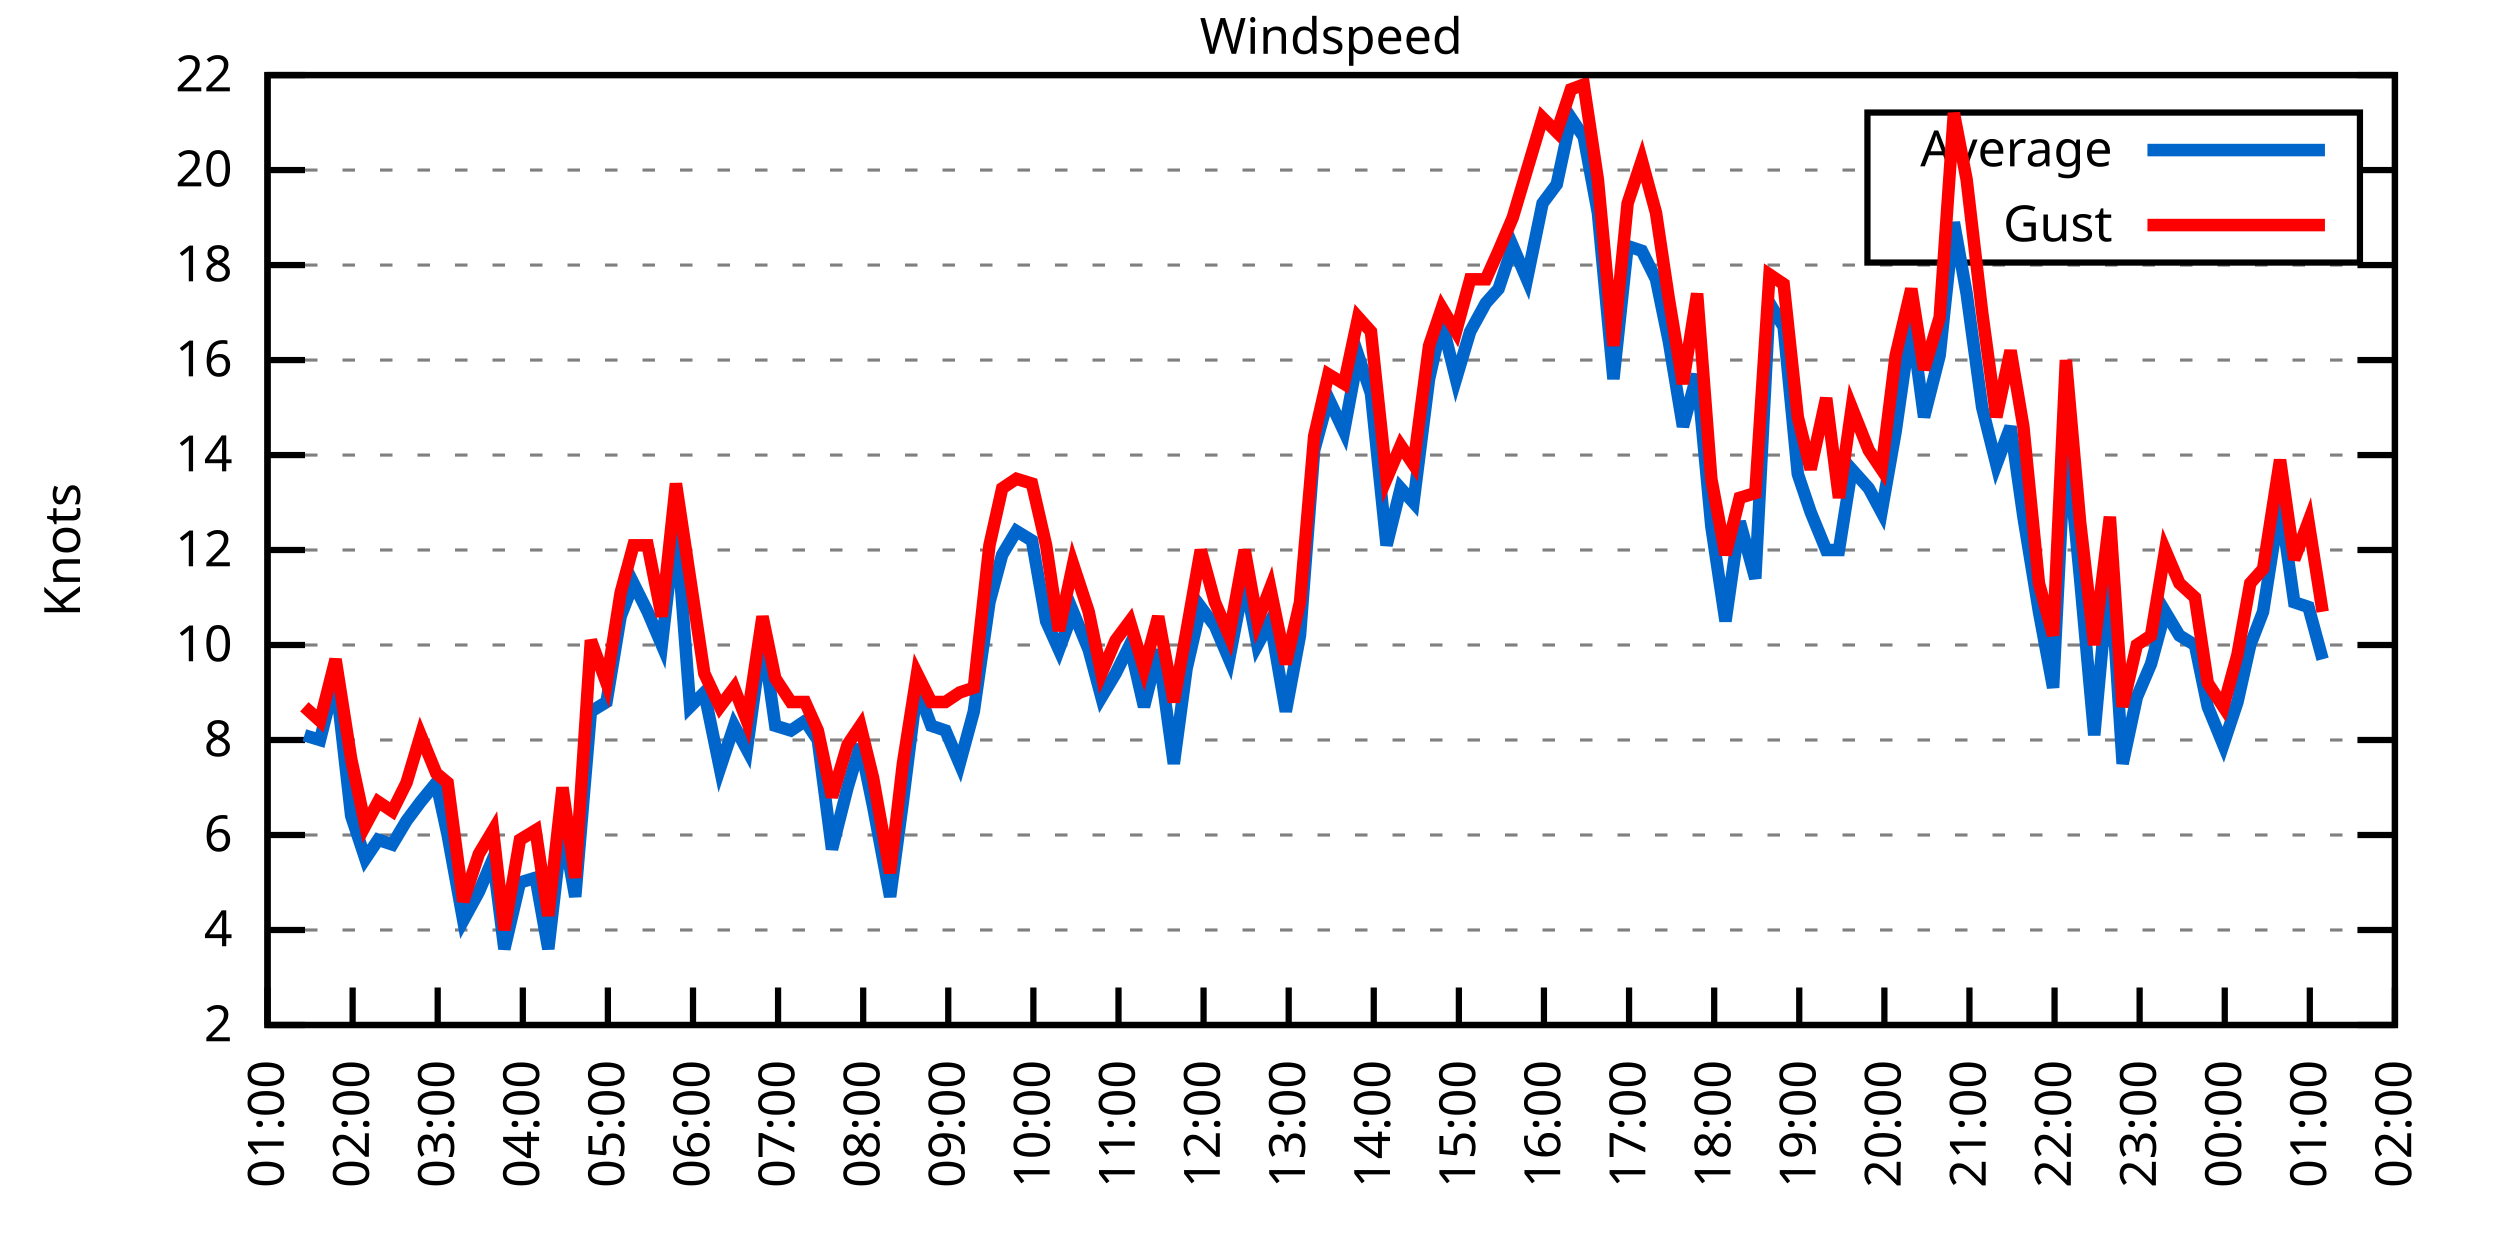
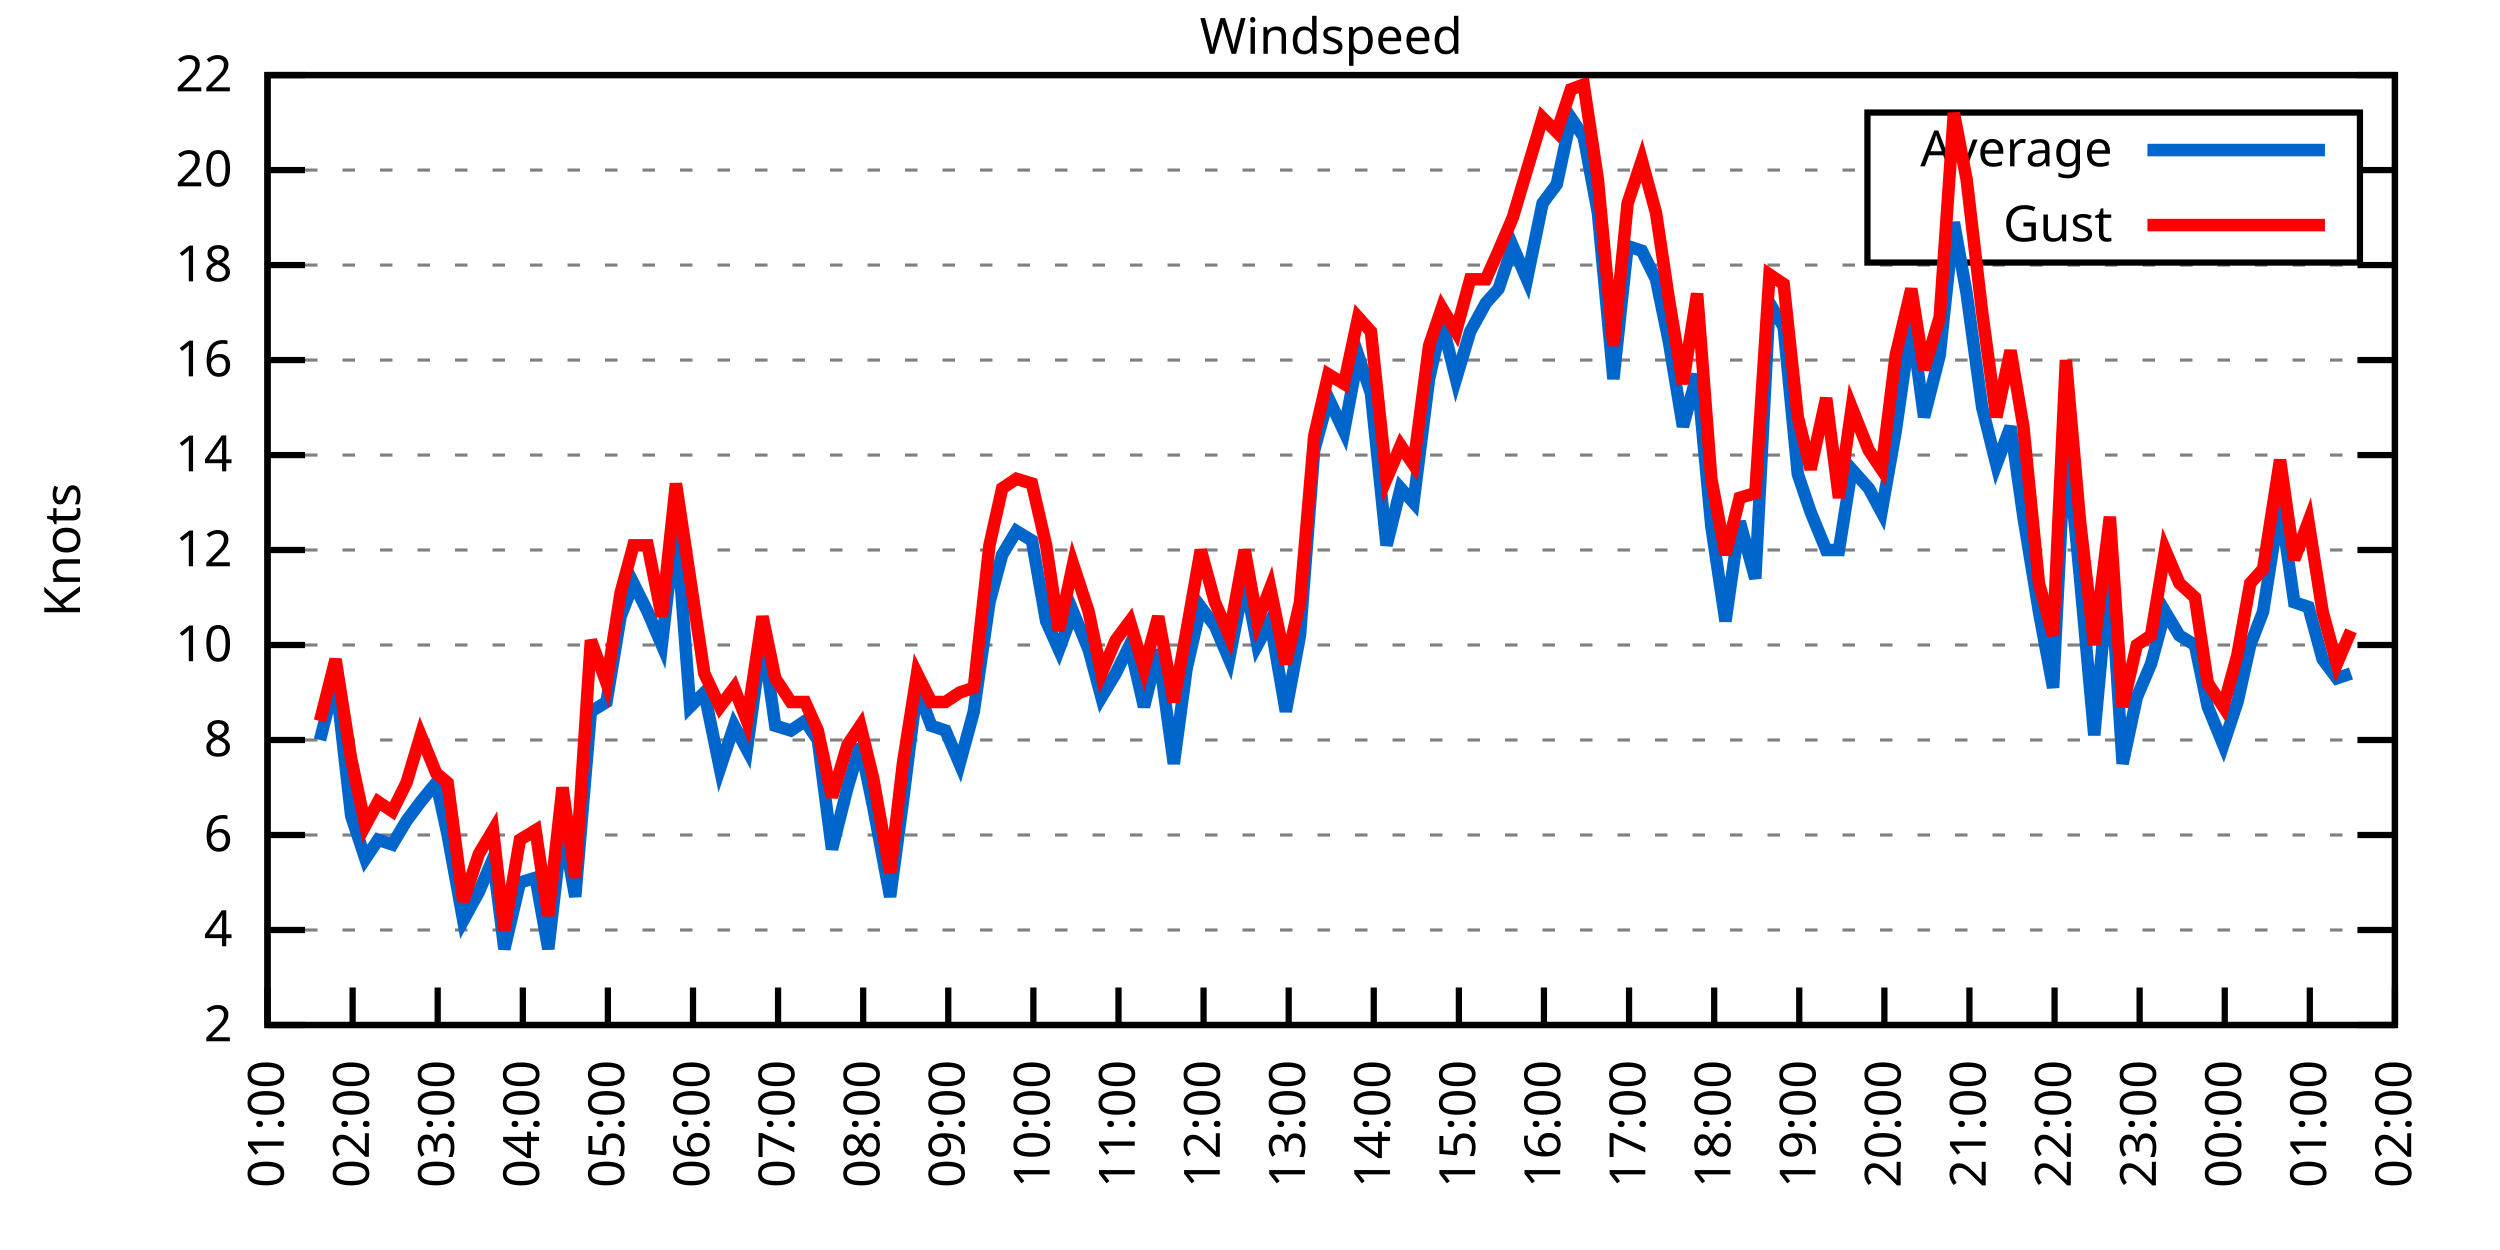
<svg xmlns="http://www.w3.org/2000/svg" xmlns:xlink="http://www.w3.org/1999/xlink" width="400" height="200" viewBox="0 0 400 200">
  <g id="gnuplot_canvas">
    <rect x="0" y="0" width="400" height="200" fill="none" />
    <defs>
      <circle id="gpDot" r="0.5" stroke-width="0.5" stroke="currentColor" />
      <path id="gpPt0" stroke-width="0.333" stroke="currentColor" d="M-1,0 h2 M0,-1 v2" />
      <path id="gpPt1" stroke-width="0.333" stroke="currentColor" d="M-1,-1 L1,1 M1,-1 L-1,1" />
      <path id="gpPt2" stroke-width="0.333" stroke="currentColor" d="M-1,0 L1,0 M0,-1 L0,1 M-1,-1 L1,1 M-1,1 L1,-1" />
      <rect id="gpPt3" stroke-width="0.333" stroke="currentColor" x="-1" y="-1" width="2" height="2" />
      <rect id="gpPt4" stroke-width="0.333" stroke="currentColor" fill="currentColor" x="-1" y="-1" width="2" height="2" />
      <circle id="gpPt5" stroke-width="0.333" stroke="currentColor" cx="0" cy="0" r="1" />
      <use xlink:href="#gpPt5" id="gpPt6" fill="currentColor" stroke="none" />
      <path id="gpPt7" stroke-width="0.333" stroke="currentColor" d="M0,-1.33 L-1.33,0.67 L1.33,0.67 z" />
      <use xlink:href="#gpPt7" id="gpPt8" fill="currentColor" stroke="none" />
      <use xlink:href="#gpPt7" id="gpPt9" stroke="currentColor" transform="rotate(180)" />
      <use xlink:href="#gpPt9" id="gpPt10" fill="currentColor" stroke="none" />
      <use xlink:href="#gpPt3" id="gpPt11" stroke="currentColor" transform="rotate(45)" />
      <use xlink:href="#gpPt11" id="gpPt12" fill="currentColor" stroke="none" />
      <path id="gpPt13" stroke-width="0.333" stroke="currentColor" d="M0,1.330 L1.265,0.411 L0.782,-1.067 L-0.782,-1.076 L-1.265,0.411 z" />
      <use xlink:href="#gpPt13" id="gpPt14" fill="currentColor" stroke="none" />
      <filter id="textbox" filterUnits="objectBoundingBox" x="0" y="0" height="1" width="1">
        <feFlood flood-color="white" flood-opacity="1" result="bgnd" />
        <feComposite in="SourceGraphic" in2="bgnd" operator="atop" />
      </filter>
      <filter id="greybox" filterUnits="objectBoundingBox" x="0" y="0" height="1" width="1">
        <feFlood flood-color="lightgrey" flood-opacity="1" result="grey" />
        <feComposite in="SourceGraphic" in2="grey" operator="atop" />
      </filter>
    </defs>
    <g fill="none" color="white" stroke="currentColor" stroke-width="1.00" stroke-linecap="butt" stroke-linejoin="miter">
</g>
    <g fill="none" color="black" stroke="currentColor" stroke-width="1.00" stroke-linecap="butt" stroke-linejoin="miter">
      <g stroke="none" shape-rendering="crispEdges">
        <polygon fill="rgb(255, 255, 255)" points="42.80,164.00 383.18,164.00 383.18,12.02 42.80,12.02 " />
      </g>
    </g>
    <g fill="none" color="black" stroke="currentColor" stroke-width="1.00" stroke-linecap="butt" stroke-linejoin="miter">
</g>
    <g fill="none" color="black" stroke="black" stroke-width="0.50" stroke-linecap="butt" stroke-linejoin="miter">
</g>
    <g fill="none" color="gray" stroke="currentColor" stroke-width="0.50" stroke-linecap="butt" stroke-linejoin="miter">
      <path stroke="gray" stroke-dasharray="2,4" class="gridline" d="M42.80,164.00 L383.19,164.00  " />
    </g>
    <g fill="none" color="gray" stroke="gray" stroke-width="1.00" stroke-linecap="butt" stroke-linejoin="miter">
</g>
    <g fill="none" color="black" stroke="currentColor" stroke-width="1.00" stroke-linecap="butt" stroke-linejoin="miter">
      <path stroke="black" d="M42.80,164.00 L48.80,164.00 M383.19,164.00 L377.19,164.00  " />
      <g transform="translate(37.20,166.60)" stroke="none" fill="black" font-family="Sans" font-size="8.00" text-anchor="end">
        <text>
          <tspan font-family="Sans"> 2</tspan>
        </text>
      </g>
    </g>
    <g fill="none" color="black" stroke="currentColor" stroke-width="1.00" stroke-linecap="butt" stroke-linejoin="miter">
</g>
    <g fill="none" color="black" stroke="black" stroke-width="0.50" stroke-linecap="butt" stroke-linejoin="miter">
</g>
    <g fill="none" color="gray" stroke="currentColor" stroke-width="0.50" stroke-linecap="butt" stroke-linejoin="miter">
      <path stroke="gray" stroke-dasharray="2,4" class="gridline" d="M42.80,148.80 L383.19,148.80  " />
    </g>
    <g fill="none" color="gray" stroke="gray" stroke-width="1.00" stroke-linecap="butt" stroke-linejoin="miter">
</g>
    <g fill="none" color="black" stroke="currentColor" stroke-width="1.00" stroke-linecap="butt" stroke-linejoin="miter">
      <path stroke="black" d="M42.80,148.80 L48.80,148.80 M383.19,148.80 L377.19,148.80  " />
      <g transform="translate(37.20,151.40)" stroke="none" fill="black" font-family="Sans" font-size="8.00" text-anchor="end">
        <text>
          <tspan font-family="Sans"> 4</tspan>
        </text>
      </g>
    </g>
    <g fill="none" color="black" stroke="currentColor" stroke-width="1.00" stroke-linecap="butt" stroke-linejoin="miter">
</g>
    <g fill="none" color="black" stroke="black" stroke-width="0.50" stroke-linecap="butt" stroke-linejoin="miter">
</g>
    <g fill="none" color="gray" stroke="currentColor" stroke-width="0.50" stroke-linecap="butt" stroke-linejoin="miter">
      <path stroke="gray" stroke-dasharray="2,4" class="gridline" d="M42.80,133.60 L383.19,133.60  " />
    </g>
    <g fill="none" color="gray" stroke="gray" stroke-width="1.00" stroke-linecap="butt" stroke-linejoin="miter">
</g>
    <g fill="none" color="black" stroke="currentColor" stroke-width="1.00" stroke-linecap="butt" stroke-linejoin="miter">
      <path stroke="black" d="M42.80,133.60 L48.80,133.60 M383.19,133.60 L377.19,133.60  " />
      <g transform="translate(37.20,136.20)" stroke="none" fill="black" font-family="Sans" font-size="8.00" text-anchor="end">
        <text>
          <tspan font-family="Sans"> 6</tspan>
        </text>
      </g>
    </g>
    <g fill="none" color="black" stroke="currentColor" stroke-width="1.00" stroke-linecap="butt" stroke-linejoin="miter">
</g>
    <g fill="none" color="black" stroke="black" stroke-width="0.50" stroke-linecap="butt" stroke-linejoin="miter">
</g>
    <g fill="none" color="gray" stroke="currentColor" stroke-width="0.50" stroke-linecap="butt" stroke-linejoin="miter">
      <path stroke="gray" stroke-dasharray="2,4" class="gridline" d="M42.80,118.40 L383.19,118.40  " />
    </g>
    <g fill="none" color="gray" stroke="gray" stroke-width="1.00" stroke-linecap="butt" stroke-linejoin="miter">
</g>
    <g fill="none" color="black" stroke="currentColor" stroke-width="1.00" stroke-linecap="butt" stroke-linejoin="miter">
      <path stroke="black" d="M42.80,118.40 L48.80,118.40 M383.19,118.40 L377.19,118.40  " />
      <g transform="translate(37.20,121.00)" stroke="none" fill="black" font-family="Sans" font-size="8.00" text-anchor="end">
        <text>
          <tspan font-family="Sans"> 8</tspan>
        </text>
      </g>
    </g>
    <g fill="none" color="black" stroke="currentColor" stroke-width="1.00" stroke-linecap="butt" stroke-linejoin="miter">
</g>
    <g fill="none" color="black" stroke="black" stroke-width="0.50" stroke-linecap="butt" stroke-linejoin="miter">
</g>
    <g fill="none" color="gray" stroke="currentColor" stroke-width="0.50" stroke-linecap="butt" stroke-linejoin="miter">
      <path stroke="gray" stroke-dasharray="2,4" class="gridline" d="M42.80,103.20 L383.19,103.20  " />
    </g>
    <g fill="none" color="gray" stroke="gray" stroke-width="1.00" stroke-linecap="butt" stroke-linejoin="miter">
</g>
    <g fill="none" color="black" stroke="currentColor" stroke-width="1.00" stroke-linecap="butt" stroke-linejoin="miter">
      <path stroke="black" d="M42.80,103.20 L48.80,103.20 M383.19,103.20 L377.19,103.20  " />
      <g transform="translate(37.20,105.80)" stroke="none" fill="black" font-family="Sans" font-size="8.00" text-anchor="end">
        <text>
          <tspan font-family="Sans"> 10</tspan>
        </text>
      </g>
    </g>
    <g fill="none" color="black" stroke="currentColor" stroke-width="1.00" stroke-linecap="butt" stroke-linejoin="miter">
</g>
    <g fill="none" color="black" stroke="black" stroke-width="0.50" stroke-linecap="butt" stroke-linejoin="miter">
</g>
    <g fill="none" color="gray" stroke="currentColor" stroke-width="0.50" stroke-linecap="butt" stroke-linejoin="miter">
      <path stroke="gray" stroke-dasharray="2,4" class="gridline" d="M42.80,88.00 L383.19,88.00  " />
    </g>
    <g fill="none" color="gray" stroke="gray" stroke-width="1.00" stroke-linecap="butt" stroke-linejoin="miter">
</g>
    <g fill="none" color="black" stroke="currentColor" stroke-width="1.00" stroke-linecap="butt" stroke-linejoin="miter">
      <path stroke="black" d="M42.80,88.00 L48.80,88.00 M383.19,88.00 L377.19,88.00  " />
      <g transform="translate(37.20,90.60)" stroke="none" fill="black" font-family="Sans" font-size="8.00" text-anchor="end">
        <text>
          <tspan font-family="Sans"> 12</tspan>
        </text>
      </g>
    </g>
    <g fill="none" color="black" stroke="currentColor" stroke-width="1.00" stroke-linecap="butt" stroke-linejoin="miter">
</g>
    <g fill="none" color="black" stroke="black" stroke-width="0.50" stroke-linecap="butt" stroke-linejoin="miter">
</g>
    <g fill="none" color="gray" stroke="currentColor" stroke-width="0.50" stroke-linecap="butt" stroke-linejoin="miter">
      <path stroke="gray" stroke-dasharray="2,4" class="gridline" d="M42.80,72.81 L383.19,72.81  " />
    </g>
    <g fill="none" color="gray" stroke="gray" stroke-width="1.00" stroke-linecap="butt" stroke-linejoin="miter">
</g>
    <g fill="none" color="black" stroke="currentColor" stroke-width="1.00" stroke-linecap="butt" stroke-linejoin="miter">
      <path stroke="black" d="M42.80,72.81 L48.80,72.81 M383.19,72.81 L377.19,72.81  " />
      <g transform="translate(37.20,75.41)" stroke="none" fill="black" font-family="Sans" font-size="8.00" text-anchor="end">
        <text>
          <tspan font-family="Sans"> 14</tspan>
        </text>
      </g>
    </g>
    <g fill="none" color="black" stroke="currentColor" stroke-width="1.00" stroke-linecap="butt" stroke-linejoin="miter">
</g>
    <g fill="none" color="black" stroke="black" stroke-width="0.50" stroke-linecap="butt" stroke-linejoin="miter">
</g>
    <g fill="none" color="gray" stroke="currentColor" stroke-width="0.50" stroke-linecap="butt" stroke-linejoin="miter">
      <path stroke="gray" stroke-dasharray="2,4" class="gridline" d="M42.80,57.61 L383.19,57.61  " />
    </g>
    <g fill="none" color="gray" stroke="gray" stroke-width="1.00" stroke-linecap="butt" stroke-linejoin="miter">
</g>
    <g fill="none" color="black" stroke="currentColor" stroke-width="1.00" stroke-linecap="butt" stroke-linejoin="miter">
      <path stroke="black" d="M42.80,57.61 L48.80,57.61 M383.19,57.61 L377.19,57.61  " />
      <g transform="translate(37.20,60.21)" stroke="none" fill="black" font-family="Sans" font-size="8.00" text-anchor="end">
        <text>
          <tspan font-family="Sans"> 16</tspan>
        </text>
      </g>
    </g>
    <g fill="none" color="black" stroke="currentColor" stroke-width="1.00" stroke-linecap="butt" stroke-linejoin="miter">
</g>
    <g fill="none" color="black" stroke="black" stroke-width="0.50" stroke-linecap="butt" stroke-linejoin="miter">
</g>
    <g fill="none" color="gray" stroke="currentColor" stroke-width="0.50" stroke-linecap="butt" stroke-linejoin="miter">
      <path stroke="gray" stroke-dasharray="2,4" class="gridline" d="M42.80,42.41 L383.19,42.41  " />
    </g>
    <g fill="none" color="gray" stroke="gray" stroke-width="1.00" stroke-linecap="butt" stroke-linejoin="miter">
</g>
    <g fill="none" color="black" stroke="currentColor" stroke-width="1.00" stroke-linecap="butt" stroke-linejoin="miter">
      <path stroke="black" d="M42.80,42.41 L48.80,42.41 M383.19,42.41 L377.19,42.41  " />
      <g transform="translate(37.20,45.01)" stroke="none" fill="black" font-family="Sans" font-size="8.00" text-anchor="end">
        <text>
          <tspan font-family="Sans"> 18</tspan>
        </text>
      </g>
    </g>
    <g fill="none" color="black" stroke="currentColor" stroke-width="1.00" stroke-linecap="butt" stroke-linejoin="miter">
</g>
    <g fill="none" color="black" stroke="black" stroke-width="0.50" stroke-linecap="butt" stroke-linejoin="miter">
</g>
    <g fill="none" color="gray" stroke="currentColor" stroke-width="0.50" stroke-linecap="butt" stroke-linejoin="miter">
      <path stroke="gray" stroke-dasharray="2,4" class="gridline" d="M42.80,27.21 L298.79,27.21 M377.59,27.21 L383.19,27.21  " />
    </g>
    <g fill="none" color="gray" stroke="gray" stroke-width="1.00" stroke-linecap="butt" stroke-linejoin="miter">
</g>
    <g fill="none" color="black" stroke="currentColor" stroke-width="1.00" stroke-linecap="butt" stroke-linejoin="miter">
      <path stroke="black" d="M42.80,27.21 L48.80,27.21 M383.19,27.21 L377.19,27.21  " />
      <g transform="translate(37.20,29.81)" stroke="none" fill="black" font-family="Sans" font-size="8.00" text-anchor="end">
        <text>
          <tspan font-family="Sans"> 20</tspan>
        </text>
      </g>
    </g>
    <g fill="none" color="black" stroke="currentColor" stroke-width="1.00" stroke-linecap="butt" stroke-linejoin="miter">
</g>
    <g fill="none" color="black" stroke="black" stroke-width="0.50" stroke-linecap="butt" stroke-linejoin="miter">
</g>
    <g fill="none" color="gray" stroke="currentColor" stroke-width="0.50" stroke-linecap="butt" stroke-linejoin="miter">
      <path stroke="gray" stroke-dasharray="2,4" class="gridline" d="M42.80,12.01 L383.19,12.01  " />
    </g>
    <g fill="none" color="gray" stroke="gray" stroke-width="1.00" stroke-linecap="butt" stroke-linejoin="miter">
</g>
    <g fill="none" color="black" stroke="currentColor" stroke-width="1.00" stroke-linecap="butt" stroke-linejoin="miter">
      <path stroke="black" d="M42.80,12.01 L48.80,12.01 M383.19,12.01 L377.19,12.01  " />
      <g transform="translate(37.20,14.61)" stroke="none" fill="black" font-family="Sans" font-size="8.00" text-anchor="end">
        <text>
          <tspan font-family="Sans"> 22</tspan>
        </text>
      </g>
    </g>
    <g fill="none" color="black" stroke="currentColor" stroke-width="1.00" stroke-linecap="butt" stroke-linejoin="miter">
      <path stroke="black" d="M42.80,164.00 L42.80,158.00  " />
      <g transform="translate(45.40,169.60) rotate(270.00)" stroke="none" fill="black" font-family="Sans" font-size="8.00" text-anchor="end">
        <text>
          <tspan font-family="Sans">01:00</tspan>
        </text>
      </g>
    </g>
    <g fill="none" color="black" stroke="currentColor" stroke-width="1.00" stroke-linecap="butt" stroke-linejoin="miter">
      <path stroke="black" d="M56.42,164.00 L56.42,158.00  " />
      <g transform="translate(59.02,169.60) rotate(270.00)" stroke="none" fill="black" font-family="Sans" font-size="8.00" text-anchor="end">
        <text>
          <tspan font-family="Sans">02:00</tspan>
        </text>
      </g>
    </g>
    <g fill="none" color="black" stroke="currentColor" stroke-width="1.00" stroke-linecap="butt" stroke-linejoin="miter">
      <path stroke="black" d="M70.03,164.00 L70.03,158.00  " />
      <g transform="translate(72.63,169.60) rotate(270.00)" stroke="none" fill="black" font-family="Sans" font-size="8.00" text-anchor="end">
        <text>
          <tspan font-family="Sans">03:00</tspan>
        </text>
      </g>
    </g>
    <g fill="none" color="black" stroke="currentColor" stroke-width="1.00" stroke-linecap="butt" stroke-linejoin="miter">
      <path stroke="black" d="M83.65,164.00 L83.65,158.00  " />
      <g transform="translate(86.25,169.60) rotate(270.00)" stroke="none" fill="black" font-family="Sans" font-size="8.00" text-anchor="end">
        <text>
          <tspan font-family="Sans">04:00</tspan>
        </text>
      </g>
    </g>
    <g fill="none" color="black" stroke="currentColor" stroke-width="1.00" stroke-linecap="butt" stroke-linejoin="miter">
      <path stroke="black" d="M97.26,164.00 L97.26,158.00  " />
      <g transform="translate(99.86,169.60) rotate(270.00)" stroke="none" fill="black" font-family="Sans" font-size="8.00" text-anchor="end">
        <text>
          <tspan font-family="Sans">05:00</tspan>
        </text>
      </g>
    </g>
    <g fill="none" color="black" stroke="currentColor" stroke-width="1.00" stroke-linecap="butt" stroke-linejoin="miter">
      <path stroke="black" d="M110.88,164.00 L110.88,158.00  " />
      <g transform="translate(113.48,169.60) rotate(270.00)" stroke="none" fill="black" font-family="Sans" font-size="8.00" text-anchor="end">
        <text>
          <tspan font-family="Sans">06:00</tspan>
        </text>
      </g>
    </g>
    <g fill="none" color="black" stroke="currentColor" stroke-width="1.00" stroke-linecap="butt" stroke-linejoin="miter">
      <path stroke="black" d="M124.49,164.00 L124.49,158.00  " />
      <g transform="translate(127.09,169.60) rotate(270.00)" stroke="none" fill="black" font-family="Sans" font-size="8.00" text-anchor="end">
        <text>
          <tspan font-family="Sans">07:00</tspan>
        </text>
      </g>
    </g>
    <g fill="none" color="black" stroke="currentColor" stroke-width="1.00" stroke-linecap="butt" stroke-linejoin="miter">
      <path stroke="black" d="M138.11,164.00 L138.11,158.00  " />
      <g transform="translate(140.71,169.60) rotate(270.00)" stroke="none" fill="black" font-family="Sans" font-size="8.00" text-anchor="end">
        <text>
          <tspan font-family="Sans">08:00</tspan>
        </text>
      </g>
    </g>
    <g fill="none" color="black" stroke="currentColor" stroke-width="1.00" stroke-linecap="butt" stroke-linejoin="miter">
      <path stroke="black" d="M151.72,164.00 L151.72,158.00  " />
      <g transform="translate(154.32,169.60) rotate(270.00)" stroke="none" fill="black" font-family="Sans" font-size="8.00" text-anchor="end">
        <text>
          <tspan font-family="Sans">09:00</tspan>
        </text>
      </g>
    </g>
    <g fill="none" color="black" stroke="currentColor" stroke-width="1.00" stroke-linecap="butt" stroke-linejoin="miter">
      <path stroke="black" d="M165.34,164.00 L165.34,158.00  " />
      <g transform="translate(167.94,169.60) rotate(270.00)" stroke="none" fill="black" font-family="Sans" font-size="8.00" text-anchor="end">
        <text>
          <tspan font-family="Sans">10:00</tspan>
        </text>
      </g>
    </g>
    <g fill="none" color="black" stroke="currentColor" stroke-width="1.00" stroke-linecap="butt" stroke-linejoin="miter">
      <path stroke="black" d="M178.96,164.00 L178.96,158.00  " />
      <g transform="translate(181.56,169.60) rotate(270.00)" stroke="none" fill="black" font-family="Sans" font-size="8.00" text-anchor="end">
        <text>
          <tspan font-family="Sans">11:00</tspan>
        </text>
      </g>
    </g>
    <g fill="none" color="black" stroke="currentColor" stroke-width="1.00" stroke-linecap="butt" stroke-linejoin="miter">
      <path stroke="black" d="M192.57,164.00 L192.57,158.00  " />
      <g transform="translate(195.17,169.60) rotate(270.00)" stroke="none" fill="black" font-family="Sans" font-size="8.00" text-anchor="end">
        <text>
          <tspan font-family="Sans">12:00</tspan>
        </text>
      </g>
    </g>
    <g fill="none" color="black" stroke="currentColor" stroke-width="1.00" stroke-linecap="butt" stroke-linejoin="miter">
      <path stroke="black" d="M206.19,164.00 L206.19,158.00  " />
      <g transform="translate(208.79,169.60) rotate(270.00)" stroke="none" fill="black" font-family="Sans" font-size="8.00" text-anchor="end">
        <text>
          <tspan font-family="Sans">13:00</tspan>
        </text>
      </g>
    </g>
    <g fill="none" color="black" stroke="currentColor" stroke-width="1.00" stroke-linecap="butt" stroke-linejoin="miter">
      <path stroke="black" d="M219.80,164.00 L219.80,158.00  " />
      <g transform="translate(222.40,169.60) rotate(270.00)" stroke="none" fill="black" font-family="Sans" font-size="8.00" text-anchor="end">
        <text>
          <tspan font-family="Sans">14:00</tspan>
        </text>
      </g>
    </g>
    <g fill="none" color="black" stroke="currentColor" stroke-width="1.00" stroke-linecap="butt" stroke-linejoin="miter">
      <path stroke="black" d="M233.42,164.00 L233.42,158.00  " />
      <g transform="translate(236.02,169.60) rotate(270.00)" stroke="none" fill="black" font-family="Sans" font-size="8.00" text-anchor="end">
        <text>
          <tspan font-family="Sans">15:00</tspan>
        </text>
      </g>
    </g>
    <g fill="none" color="black" stroke="currentColor" stroke-width="1.00" stroke-linecap="butt" stroke-linejoin="miter">
      <path stroke="black" d="M247.03,164.00 L247.03,158.00  " />
      <g transform="translate(249.63,169.60) rotate(270.00)" stroke="none" fill="black" font-family="Sans" font-size="8.00" text-anchor="end">
        <text>
          <tspan font-family="Sans">16:00</tspan>
        </text>
      </g>
    </g>
    <g fill="none" color="black" stroke="currentColor" stroke-width="1.00" stroke-linecap="butt" stroke-linejoin="miter">
      <path stroke="black" d="M260.65,164.00 L260.65,158.00  " />
      <g transform="translate(263.25,169.60) rotate(270.00)" stroke="none" fill="black" font-family="Sans" font-size="8.00" text-anchor="end">
        <text>
          <tspan font-family="Sans">17:00</tspan>
        </text>
      </g>
    </g>
    <g fill="none" color="black" stroke="currentColor" stroke-width="1.00" stroke-linecap="butt" stroke-linejoin="miter">
      <path stroke="black" d="M274.27,164.00 L274.27,158.00  " />
      <g transform="translate(276.87,169.60) rotate(270.00)" stroke="none" fill="black" font-family="Sans" font-size="8.00" text-anchor="end">
        <text>
          <tspan font-family="Sans">18:00</tspan>
        </text>
      </g>
    </g>
    <g fill="none" color="black" stroke="currentColor" stroke-width="1.00" stroke-linecap="butt" stroke-linejoin="miter">
      <path stroke="black" d="M287.88,164.00 L287.88,158.00  " />
      <g transform="translate(290.48,169.60) rotate(270.00)" stroke="none" fill="black" font-family="Sans" font-size="8.00" text-anchor="end">
        <text>
          <tspan font-family="Sans">19:00</tspan>
        </text>
      </g>
    </g>
    <g fill="none" color="black" stroke="currentColor" stroke-width="1.00" stroke-linecap="butt" stroke-linejoin="miter">
      <path stroke="black" d="M301.50,164.00 L301.50,158.00  " />
      <g transform="translate(304.10,169.60) rotate(270.00)" stroke="none" fill="black" font-family="Sans" font-size="8.00" text-anchor="end">
        <text>
          <tspan font-family="Sans">20:00</tspan>
        </text>
      </g>
    </g>
    <g fill="none" color="black" stroke="currentColor" stroke-width="1.00" stroke-linecap="butt" stroke-linejoin="miter">
      <path stroke="black" d="M315.11,164.00 L315.11,158.00  " />
      <g transform="translate(317.71,169.60) rotate(270.00)" stroke="none" fill="black" font-family="Sans" font-size="8.00" text-anchor="end">
        <text>
          <tspan font-family="Sans">21:00</tspan>
        </text>
      </g>
    </g>
    <g fill="none" color="black" stroke="currentColor" stroke-width="1.00" stroke-linecap="butt" stroke-linejoin="miter">
      <path stroke="black" d="M328.73,164.00 L328.73,158.00  " />
      <g transform="translate(331.33,169.60) rotate(270.00)" stroke="none" fill="black" font-family="Sans" font-size="8.00" text-anchor="end">
        <text>
          <tspan font-family="Sans">22:00</tspan>
        </text>
      </g>
    </g>
    <g fill="none" color="black" stroke="currentColor" stroke-width="1.00" stroke-linecap="butt" stroke-linejoin="miter">
      <path stroke="black" d="M342.34,164.00 L342.34,158.00  " />
      <g transform="translate(344.94,169.60) rotate(270.00)" stroke="none" fill="black" font-family="Sans" font-size="8.00" text-anchor="end">
        <text>
          <tspan font-family="Sans">23:00</tspan>
        </text>
      </g>
    </g>
    <g fill="none" color="black" stroke="currentColor" stroke-width="1.00" stroke-linecap="butt" stroke-linejoin="miter">
      <path stroke="black" d="M355.96,164.00 L355.96,158.00  " />
      <g transform="translate(358.56,169.60) rotate(270.00)" stroke="none" fill="black" font-family="Sans" font-size="8.00" text-anchor="end">
        <text>
          <tspan font-family="Sans">00:00</tspan>
        </text>
      </g>
    </g>
    <g fill="none" color="black" stroke="currentColor" stroke-width="1.00" stroke-linecap="butt" stroke-linejoin="miter">
      <path stroke="black" d="M369.57,164.00 L369.57,158.00  " />
      <g transform="translate(372.17,169.60) rotate(270.00)" stroke="none" fill="black" font-family="Sans" font-size="8.00" text-anchor="end">
        <text>
          <tspan font-family="Sans">01:00</tspan>
        </text>
      </g>
    </g>
    <g fill="none" color="black" stroke="currentColor" stroke-width="1.00" stroke-linecap="butt" stroke-linejoin="miter">
      <path stroke="black" d="M383.19,164.00 L383.19,158.00  " />
      <g transform="translate(385.79,169.60) rotate(270.00)" stroke="none" fill="black" font-family="Sans" font-size="8.00" text-anchor="end">
        <text>
          <tspan font-family="Sans">02:00</tspan>
        </text>
      </g>
    </g>
    <g fill="none" color="black" stroke="currentColor" stroke-width="1.00" stroke-linecap="butt" stroke-linejoin="miter">
</g>
    <g fill="none" color="black" stroke="currentColor" stroke-width="1.00" stroke-linecap="butt" stroke-linejoin="miter">
      <path stroke="black" d="M42.80,12.01 L42.80,164.00 L383.19,164.00 L383.19,12.01 L42.80,12.01 Z  " />
    </g>
    <g fill="none" color="black" stroke="currentColor" stroke-width="1.00" stroke-linecap="butt" stroke-linejoin="miter">
</g>
    <g fill="none" color="black" stroke="currentColor" stroke-width="1.00" stroke-linecap="butt" stroke-linejoin="miter">
      <path stroke="black" d="M298.79,42.01 L298.79,18.01 L377.59,18.01 L377.59,42.01 L298.79,42.01 Z  " />
    </g>
    <g id="Windspeed_plot_1">
      <g fill="none" color="white" stroke="black" stroke-width="2.00" stroke-linecap="butt" stroke-linejoin="miter">
</g>
      <g fill="none" color="black" stroke="currentColor" stroke-width="2.00" stroke-linecap="butt" stroke-linejoin="miter">
        <g transform="translate(337.99,26.61)" stroke="none" fill="black" font-family="Sans" font-size="8.00" text-anchor="end">
          <text>
            <tspan font-family="Sans">Average</tspan>
          </text>
        </g>
      </g>
      <g fill="none" color="black" stroke="currentColor" stroke-width="2.00" stroke-linecap="butt" stroke-linejoin="miter">
-         <path stroke="rgb(  0, 102, 204)" d="M343.59,24.01 L371.99,24.01 M48.70,117.64 L51.20,118.40 L53.69,108.52 L56.19,130.56 L58.46,137.40 L60.50,134.36   L62.77,135.12 L65.04,131.32 L67.31,128.28 L69.80,125.24 L71.62,133.60 L74.12,147.28 L76.61,142.72 L78.88,137.40   L80.70,151.84 L83.19,141.20 L85.69,140.44 L87.73,151.84 L90.00,132.08 L92.04,143.48 L94.54,113.84 L97.04,112.32   L99.30,98.64 L101.35,93.32 L103.62,97.88 L105.89,103.20 L108.15,83.45 L110.42,113.08 L112.69,110.80 L115.19,122.96   L117.46,116.12 L119.50,119.92 L122.00,101.68 L124.04,116.12 L126.54,116.88 L128.81,115.36 L130.85,118.40 L133.12,135.88   L135.61,126.00 L137.66,119.16 L139.70,129.04 L142.42,143.48 L144.46,128.28 L146.73,110.04 L149.00,116.12 L151.27,116.88   L153.54,122.20 L155.81,113.84 L158.31,96.36 L160.35,88.76 L162.62,84.97 L165.11,86.49 L167.38,99.40 L169.43,103.96   L171.69,97.88 L174.19,103.96 L176.23,111.56 L178.50,107.76 L180.77,103.20 L183.04,113.08 L185.31,103.96 L187.81,122.20   L189.85,107.00 L192.12,97.12 L194.39,100.16 L196.66,105.48 L199.15,92.56 L201.19,103.20 L203.24,99.40 L205.73,113.84   L208.00,101.68 L210.27,72.05 L212.54,63.69 L215.04,69.01 L217.31,56.85 L219.35,62.93 L221.85,87.25 L224.11,78.13   L226.16,80.41 L228.65,60.65 L230.70,51.53 L232.96,60.65 L235.23,53.05 L237.73,48.49 L239.77,46.21 L242.04,39.37   L244.31,44.69 L246.81,32.53 L249.08,29.49 L251.35,18.85 L253.39,21.89 L255.66,34.05 L258.15,60.65 L260.42,39.37   L262.69,40.13 L264.96,44.69 L267.00,54.57 L269.27,68.25 L271.54,59.89 L273.81,84.21 L276.08,99.40 L278.35,83.45   L280.85,92.56 L283.12,48.49 L285.38,52.29 L287.65,75.85 L289.70,81.93 L292.19,88.00 L294.23,88.00 L296.28,75.09   L299.00,78.13 L301.04,81.93 L303.31,69.01 L305.81,51.53 L307.85,66.73 L310.35,56.85 L312.62,35.57 L314.66,46.97   L317.15,65.21 L319.42,74.33 L321.69,68.25 L323.74,82.69 L326.23,97.88 L328.50,110.04 L330.54,69.01 L332.81,92.56   L335.08,117.64 L337.58,90.28 L339.62,122.20 L341.89,111.56 L344.16,106.24 L346.43,97.88 L348.70,101.68 L351.19,103.20   L353.24,113.08 L355.73,119.16 L358.00,112.32 L360.04,103.20 L362.09,97.88 L364.81,80.41 L367.08,96.36 L369.35,97.12   L371.62,105.48  " />
+         <path stroke="rgb(  0, 102, 204)" d="M343.59,24.01 L371.99,24.01 M51.20,118.40 L53.69,108.52 L56.19,130.56 L58.46,137.40 L60.50,134.36 L62.77,135.12   L65.04,131.32 L67.31,128.28 L69.80,125.24 L71.62,133.60 L74.12,147.28 L76.61,142.72 L78.88,137.40 L80.70,151.84   L83.19,141.20 L85.69,140.44 L87.73,151.84 L90.00,132.08 L92.04,143.48 L94.54,113.84 L97.04,112.32 L99.30,98.64   L101.35,93.32 L103.62,97.88 L105.89,103.20 L108.15,83.45 L110.42,113.08 L112.69,110.80 L115.19,122.96 L117.46,116.12   L119.50,119.92 L122.00,101.68 L124.04,116.12 L126.54,116.88 L128.81,115.36 L130.85,118.40 L133.12,135.88 L135.61,126.00   L137.66,119.16 L139.70,129.04 L142.42,143.48 L144.46,128.28 L146.73,110.04 L149.00,116.12 L151.27,116.88 L153.54,122.20   L155.81,113.84 L158.31,96.36 L160.35,88.76 L162.62,84.97 L165.11,86.49 L167.38,99.40 L169.43,103.96 L171.69,97.88   L174.19,103.96 L176.23,111.56 L178.50,107.76 L180.77,103.20 L183.04,113.08 L185.31,103.96 L187.81,122.20 L189.85,107.00   L192.12,97.12 L194.39,100.16 L196.66,105.48 L199.15,92.56 L201.19,103.20 L203.24,99.40 L205.73,113.84 L208.00,101.68   L210.27,72.05 L212.54,63.69 L215.04,69.01 L217.31,56.85 L219.35,62.93 L221.85,87.25 L224.11,78.13 L226.16,80.41   L228.65,60.65 L230.70,51.53 L232.96,60.65 L235.23,53.05 L237.73,48.49 L239.77,46.21 L242.04,39.37 L244.31,44.69   L246.81,32.53 L249.08,29.49 L251.35,18.85 L253.39,21.89 L255.66,34.05 L258.15,60.65 L260.42,39.37 L262.69,40.13   L264.96,44.69 L267.00,54.57 L269.27,68.25 L271.54,59.89 L273.81,84.21 L276.08,99.40 L278.35,83.45 L280.85,92.56   L283.12,48.49 L285.38,52.29 L287.65,75.85 L289.70,81.93 L292.19,88.00 L294.23,88.00 L296.28,75.09 L299.00,78.13   L301.04,81.93 L303.31,69.01 L305.81,51.53 L307.85,66.73 L310.35,56.85 L312.62,35.57 L314.66,46.97 L317.15,65.21   L319.42,74.33 L321.69,68.25 L323.74,82.69 L326.23,97.88 L328.50,110.04 L330.54,69.01 L332.81,92.56 L335.08,117.64   L337.58,90.28 L339.62,122.20 L341.89,111.56 L344.16,106.24 L346.43,97.88 L348.70,101.68 L351.19,103.20 L353.24,113.08   L355.73,119.16 L358.00,112.32 L360.04,103.20 L362.09,97.88 L364.81,80.41 L367.08,96.36 L369.35,97.12 L371.62,105.48   L373.89,108.52 L376.16,107.76  " />
      </g>
    </g>
    <g id="Windspeed_plot_2">
      <g fill="none" color="black" stroke="currentColor" stroke-width="2.00" stroke-linecap="butt" stroke-linejoin="miter">
        <g transform="translate(337.99,38.61)" stroke="none" fill="black" font-family="Sans" font-size="8.00" text-anchor="end">
          <text>
            <tspan font-family="Sans">Gust</tspan>
          </text>
        </g>
      </g>
      <g fill="none" color="black" stroke="currentColor" stroke-width="2.00" stroke-linecap="butt" stroke-linejoin="miter">
-         <path stroke="rgb(255,   0,   0)" d="M343.59,36.01 L371.99,36.01 M48.70,113.08 L51.20,115.36 L53.69,105.48 L56.19,121.44 L58.46,132.08 L60.50,128.28   L62.77,129.80 L65.04,125.24 L67.31,117.64 L69.80,123.72 L71.62,125.24 L74.12,144.24 L76.61,136.64 L78.88,132.84   L80.70,148.80 L83.19,134.36 L85.69,132.84 L87.73,146.52 L90.00,126.00 L92.04,140.44 L94.54,102.44 L97.04,109.28   L99.30,94.84 L101.35,87.25 L103.62,87.25 L105.89,98.64 L108.15,77.37 L110.42,92.56 L112.69,107.76 L115.19,113.08   L117.46,110.04 L119.50,115.36 L122.00,98.64 L124.04,108.52 L126.54,112.32 L128.81,112.32 L130.85,116.88 L133.12,127.52   L135.61,119.16 L137.66,116.12 L139.70,124.48 L142.42,139.68 L144.46,122.20 L146.73,107.76 L149.00,112.32 L151.27,112.32   L153.54,110.80 L155.81,110.04 L158.31,87.25 L160.35,78.13 L162.62,76.61 L165.11,77.37 L167.38,87.25 L169.43,100.92   L171.69,90.28 L174.19,97.88 L176.23,107.76 L178.50,102.44 L180.77,99.40 L183.04,107.00 L185.31,98.64 L187.81,112.32   L189.85,100.92 L192.12,88.00 L194.39,96.36 L196.66,101.68 L199.15,88.00 L201.19,99.40 L203.24,94.08 L205.73,106.24   L208.00,96.36 L210.27,69.77 L212.54,59.89 L215.04,61.41 L217.31,50.77 L219.35,53.05 L221.85,76.61 L224.11,71.29   L226.16,74.33 L228.65,55.33 L230.70,49.25 L232.96,53.05 L235.23,44.69 L237.73,44.69 L239.77,40.13 L242.04,34.81   L244.31,27.21 L246.81,18.85 L249.08,21.13 L251.35,14.29 L253.39,13.53 L255.66,28.73 L258.15,55.33 L260.42,32.53   L262.69,25.69 L264.96,34.05 L267.00,47.73 L269.27,61.41 L271.54,46.97 L273.81,76.61 L276.08,88.76 L278.35,79.65   L280.85,78.89 L283.12,43.93 L285.38,45.45 L287.65,66.73 L289.70,75.09 L292.19,63.69 L294.23,79.65 L296.28,65.21   L299.00,72.05 L301.04,75.09 L303.31,56.85 L305.81,46.21 L307.85,59.13 L310.35,50.77 L312.62,18.09 L314.66,28.73   L317.15,50.01 L319.42,66.73 L321.69,56.09 L323.74,68.25 L326.23,93.32 L328.50,101.68 L330.54,57.61 L332.81,83.45   L335.08,103.20 L337.58,82.69 L339.62,113.08 L341.89,103.20 L344.16,101.68 L346.43,88.00 L348.70,93.32 L351.19,95.60   L353.24,109.28 L355.73,113.08 L358.00,104.72 L360.04,93.32 L362.09,91.04 L364.81,73.57 L367.08,89.52 L369.35,83.45   L371.62,97.88  " />
+         <path stroke="rgb(255,   0,   0)" d="M343.59,36.01 L371.99,36.01 M51.20,115.36 L53.69,105.48 L56.19,121.44 L58.46,132.08 L60.50,128.28 L62.77,129.80   L65.04,125.24 L67.31,117.64 L69.80,123.72 L71.62,125.24 L74.12,144.24 L76.61,136.64 L78.88,132.84 L80.70,148.80   L83.19,134.36 L85.69,132.84 L87.73,146.52 L90.00,126.00 L92.04,140.44 L94.54,102.44 L97.04,109.28 L99.30,94.84   L101.35,87.25 L103.62,87.25 L105.89,98.64 L108.15,77.37 L110.42,92.56 L112.69,107.76 L115.19,113.08 L117.46,110.04   L119.50,115.36 L122.00,98.64 L124.04,108.52 L126.54,112.32 L128.81,112.32 L130.85,116.88 L133.12,127.52 L135.61,119.16   L137.66,116.12 L139.70,124.48 L142.42,139.68 L144.46,122.20 L146.73,107.76 L149.00,112.32 L151.27,112.32 L153.54,110.80   L155.81,110.04 L158.31,87.25 L160.35,78.13 L162.62,76.61 L165.11,77.37 L167.38,87.25 L169.43,100.92 L171.69,90.28   L174.19,97.88 L176.23,107.76 L178.50,102.44 L180.77,99.40 L183.04,107.00 L185.31,98.64 L187.81,112.32 L189.85,100.92   L192.12,88.00 L194.39,96.36 L196.66,101.68 L199.15,88.00 L201.19,99.40 L203.24,94.08 L205.73,106.24 L208.00,96.36   L210.27,69.77 L212.54,59.89 L215.04,61.41 L217.31,50.77 L219.35,53.05 L221.85,76.61 L224.11,71.29 L226.16,74.33   L228.65,55.33 L230.70,49.25 L232.96,53.05 L235.23,44.69 L237.73,44.69 L239.77,40.13 L242.04,34.81 L244.31,27.21   L246.81,18.85 L249.08,21.13 L251.35,14.29 L253.39,13.53 L255.66,28.73 L258.15,55.33 L260.42,32.53 L262.69,25.69   L264.96,34.05 L267.00,47.73 L269.27,61.41 L271.54,46.97 L273.81,76.61 L276.08,88.76 L278.35,79.65 L280.85,78.89   L283.12,43.93 L285.38,45.45 L287.65,66.73 L289.70,75.09 L292.19,63.69 L294.23,79.65 L296.28,65.21 L299.00,72.05   L301.04,75.09 L303.31,56.85 L305.81,46.21 L307.85,59.13 L310.35,50.77 L312.62,18.09 L314.66,28.73 L317.15,50.01   L319.42,66.73 L321.69,56.09 L323.74,68.25 L326.23,93.32 L328.50,101.68 L330.54,57.61 L332.81,83.45 L335.08,103.20   L337.58,82.69 L339.62,113.08 L341.89,103.20 L344.16,101.68 L346.43,88.00 L348.70,93.32 L351.19,95.60 L353.24,109.28   L355.73,113.08 L358.00,104.72 L360.04,93.32 L362.09,91.04 L364.81,73.57 L367.08,89.52 L369.35,83.45 L371.62,97.88   L373.89,106.24 L376.16,100.92  " />
      </g>
    </g>
    <g fill="none" color="black" stroke="currentColor" stroke-width="2.00" stroke-linecap="butt" stroke-linejoin="miter">
</g>
    <g fill="none" color="black" stroke="black" stroke-width="1.00" stroke-linecap="butt" stroke-linejoin="miter">
</g>
    <g fill="none" color="black" stroke="currentColor" stroke-width="1.00" stroke-linecap="butt" stroke-linejoin="miter">
      <path stroke="black" d="M42.80,12.01 L42.80,164.00 L383.19,164.00 L383.19,12.01 L42.80,12.01 Z  " />
      <g transform="translate(12.80,88.01) rotate(270.00)" stroke="none" fill="black" font-family="Sans" font-size="8.00" text-anchor="middle">
        <text>
          <tspan font-family="Sans">Knots</tspan>
        </text>
      </g>
    </g>
    <g fill="none" color="black" stroke="currentColor" stroke-width="1.00" stroke-linecap="butt" stroke-linejoin="miter">
</g>
    <g fill="none" color="black" stroke="currentColor" stroke-width="1.00" stroke-linecap="butt" stroke-linejoin="miter">
      <g transform="translate(212.99,8.61)" stroke="none" fill="black" font-family="Sans" font-size="8.00" text-anchor="middle">
        <text>
          <tspan font-family="Sans">Windspeed</tspan>
        </text>
      </g>
    </g>
    <g fill="none" color="black" stroke="currentColor" stroke-width="1.00" stroke-linecap="butt" stroke-linejoin="miter">
</g>
  </g>
</svg>
